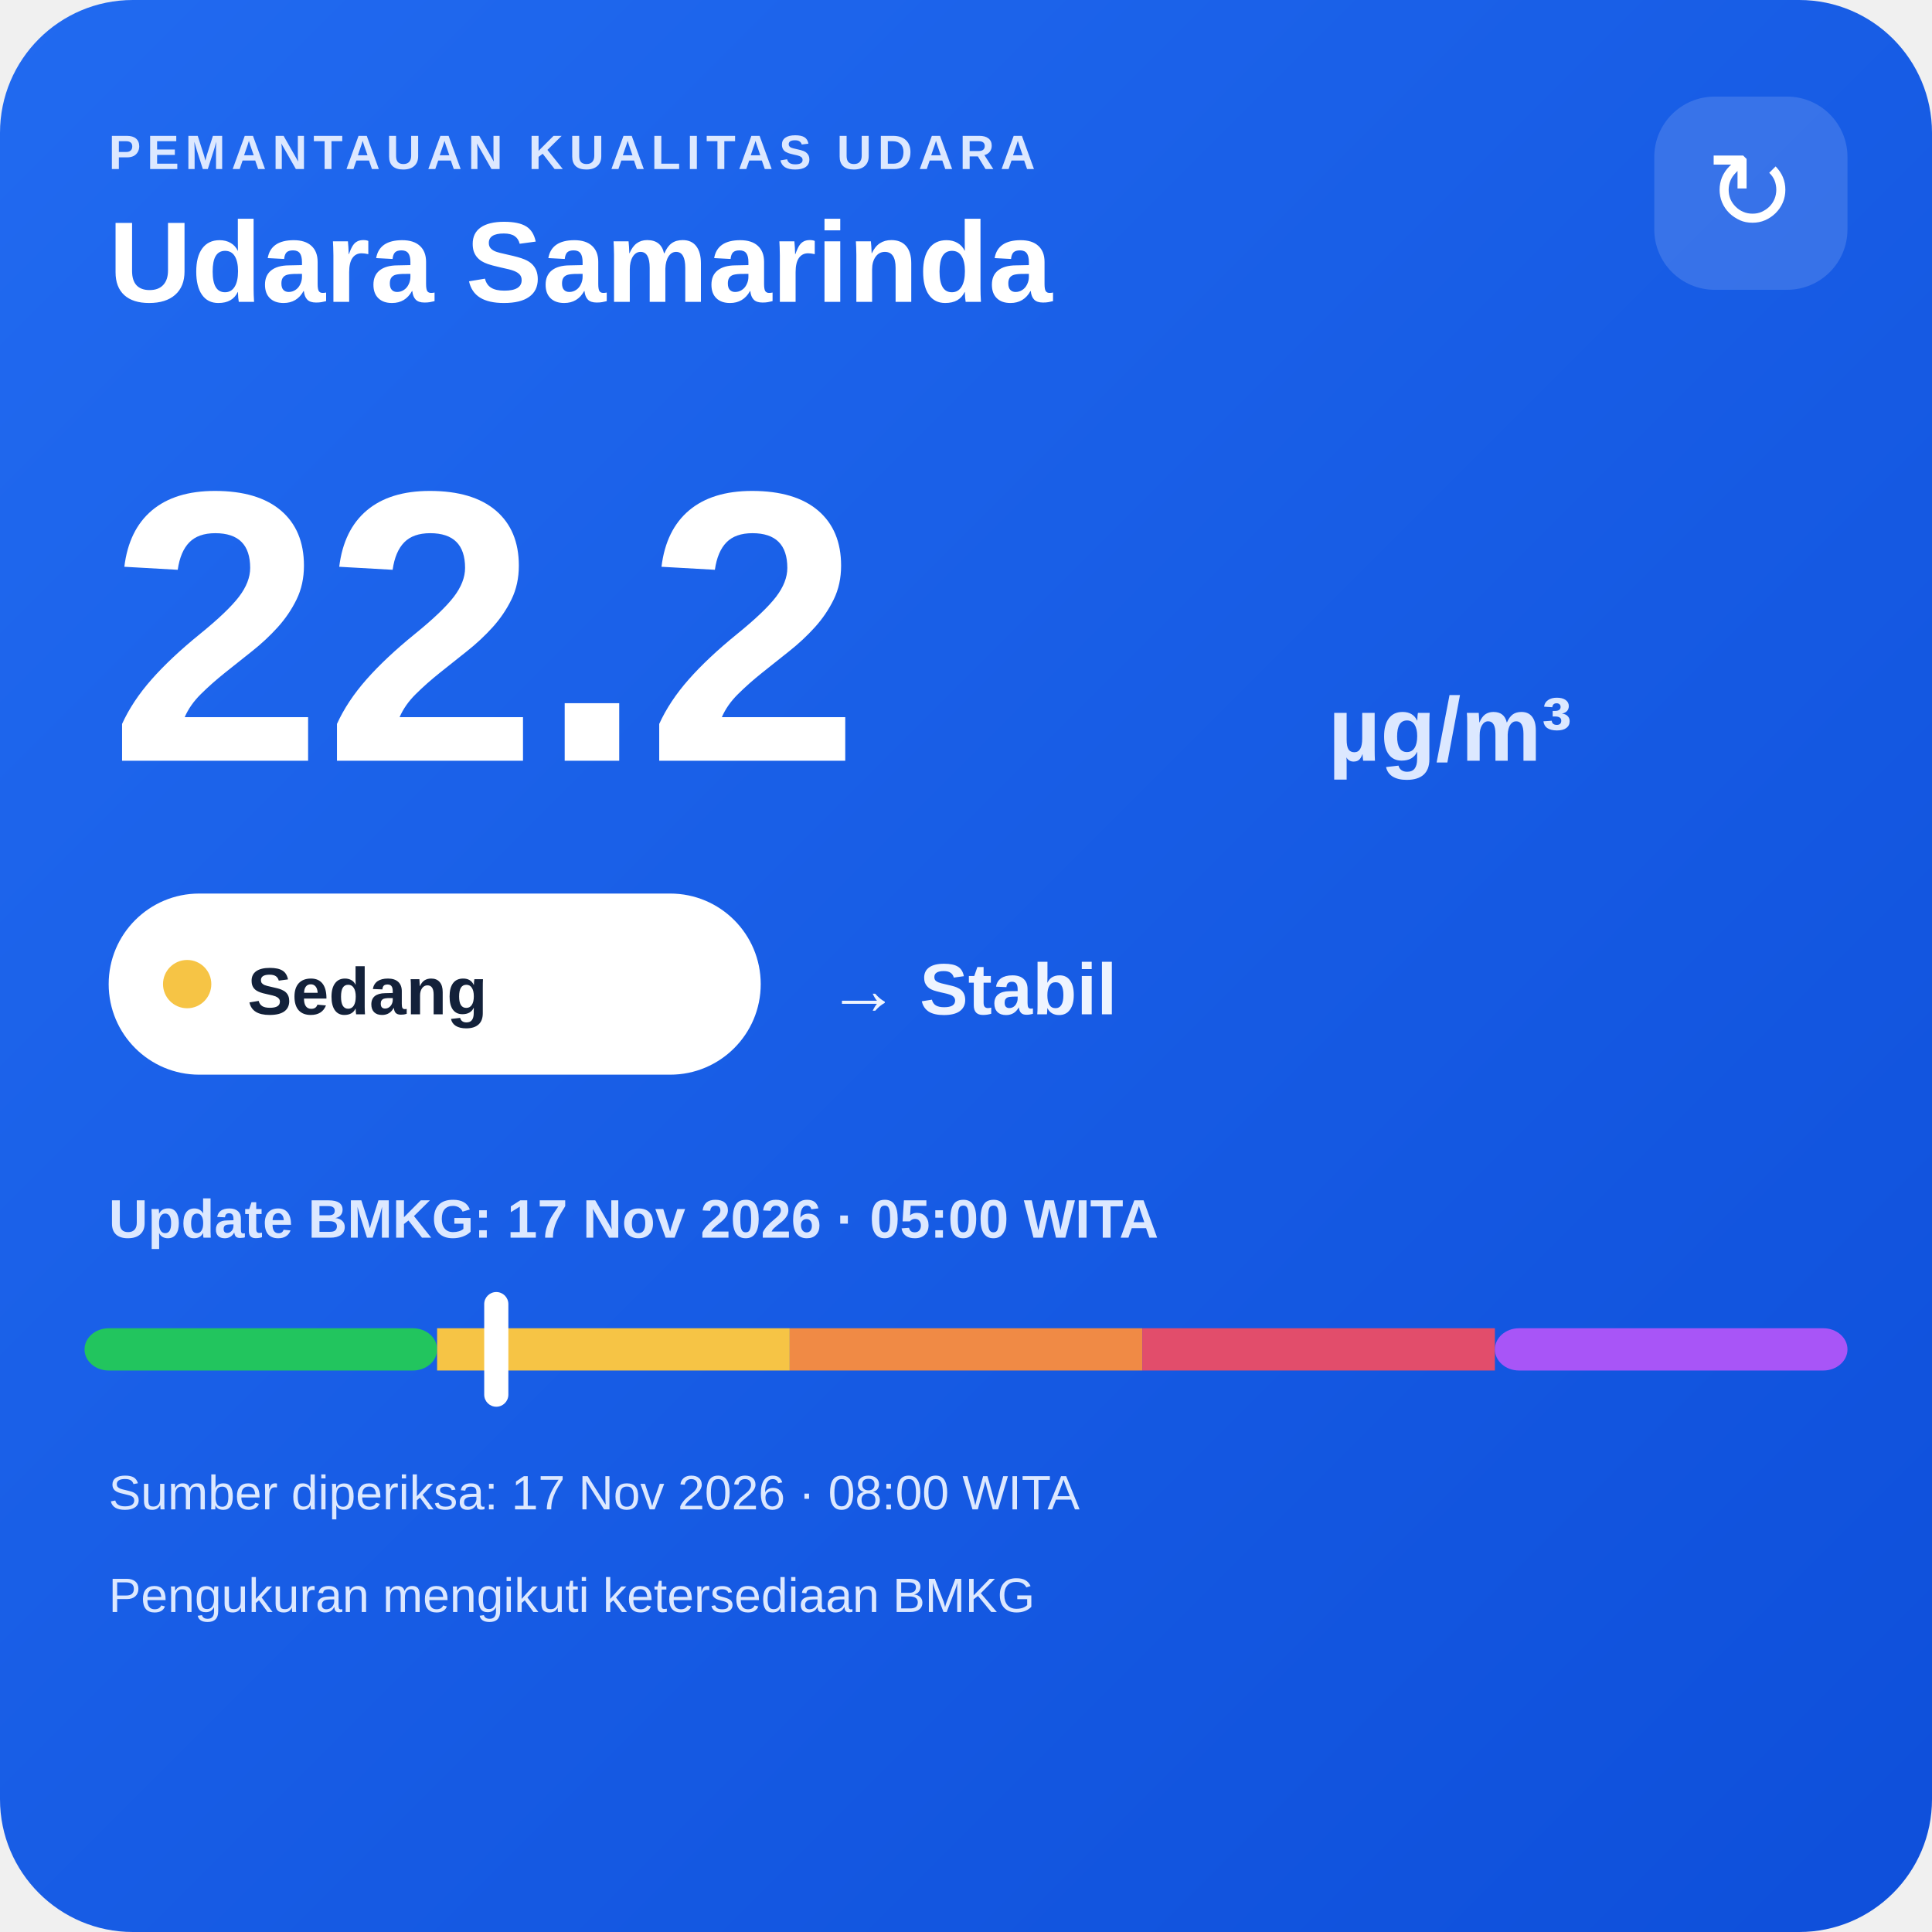
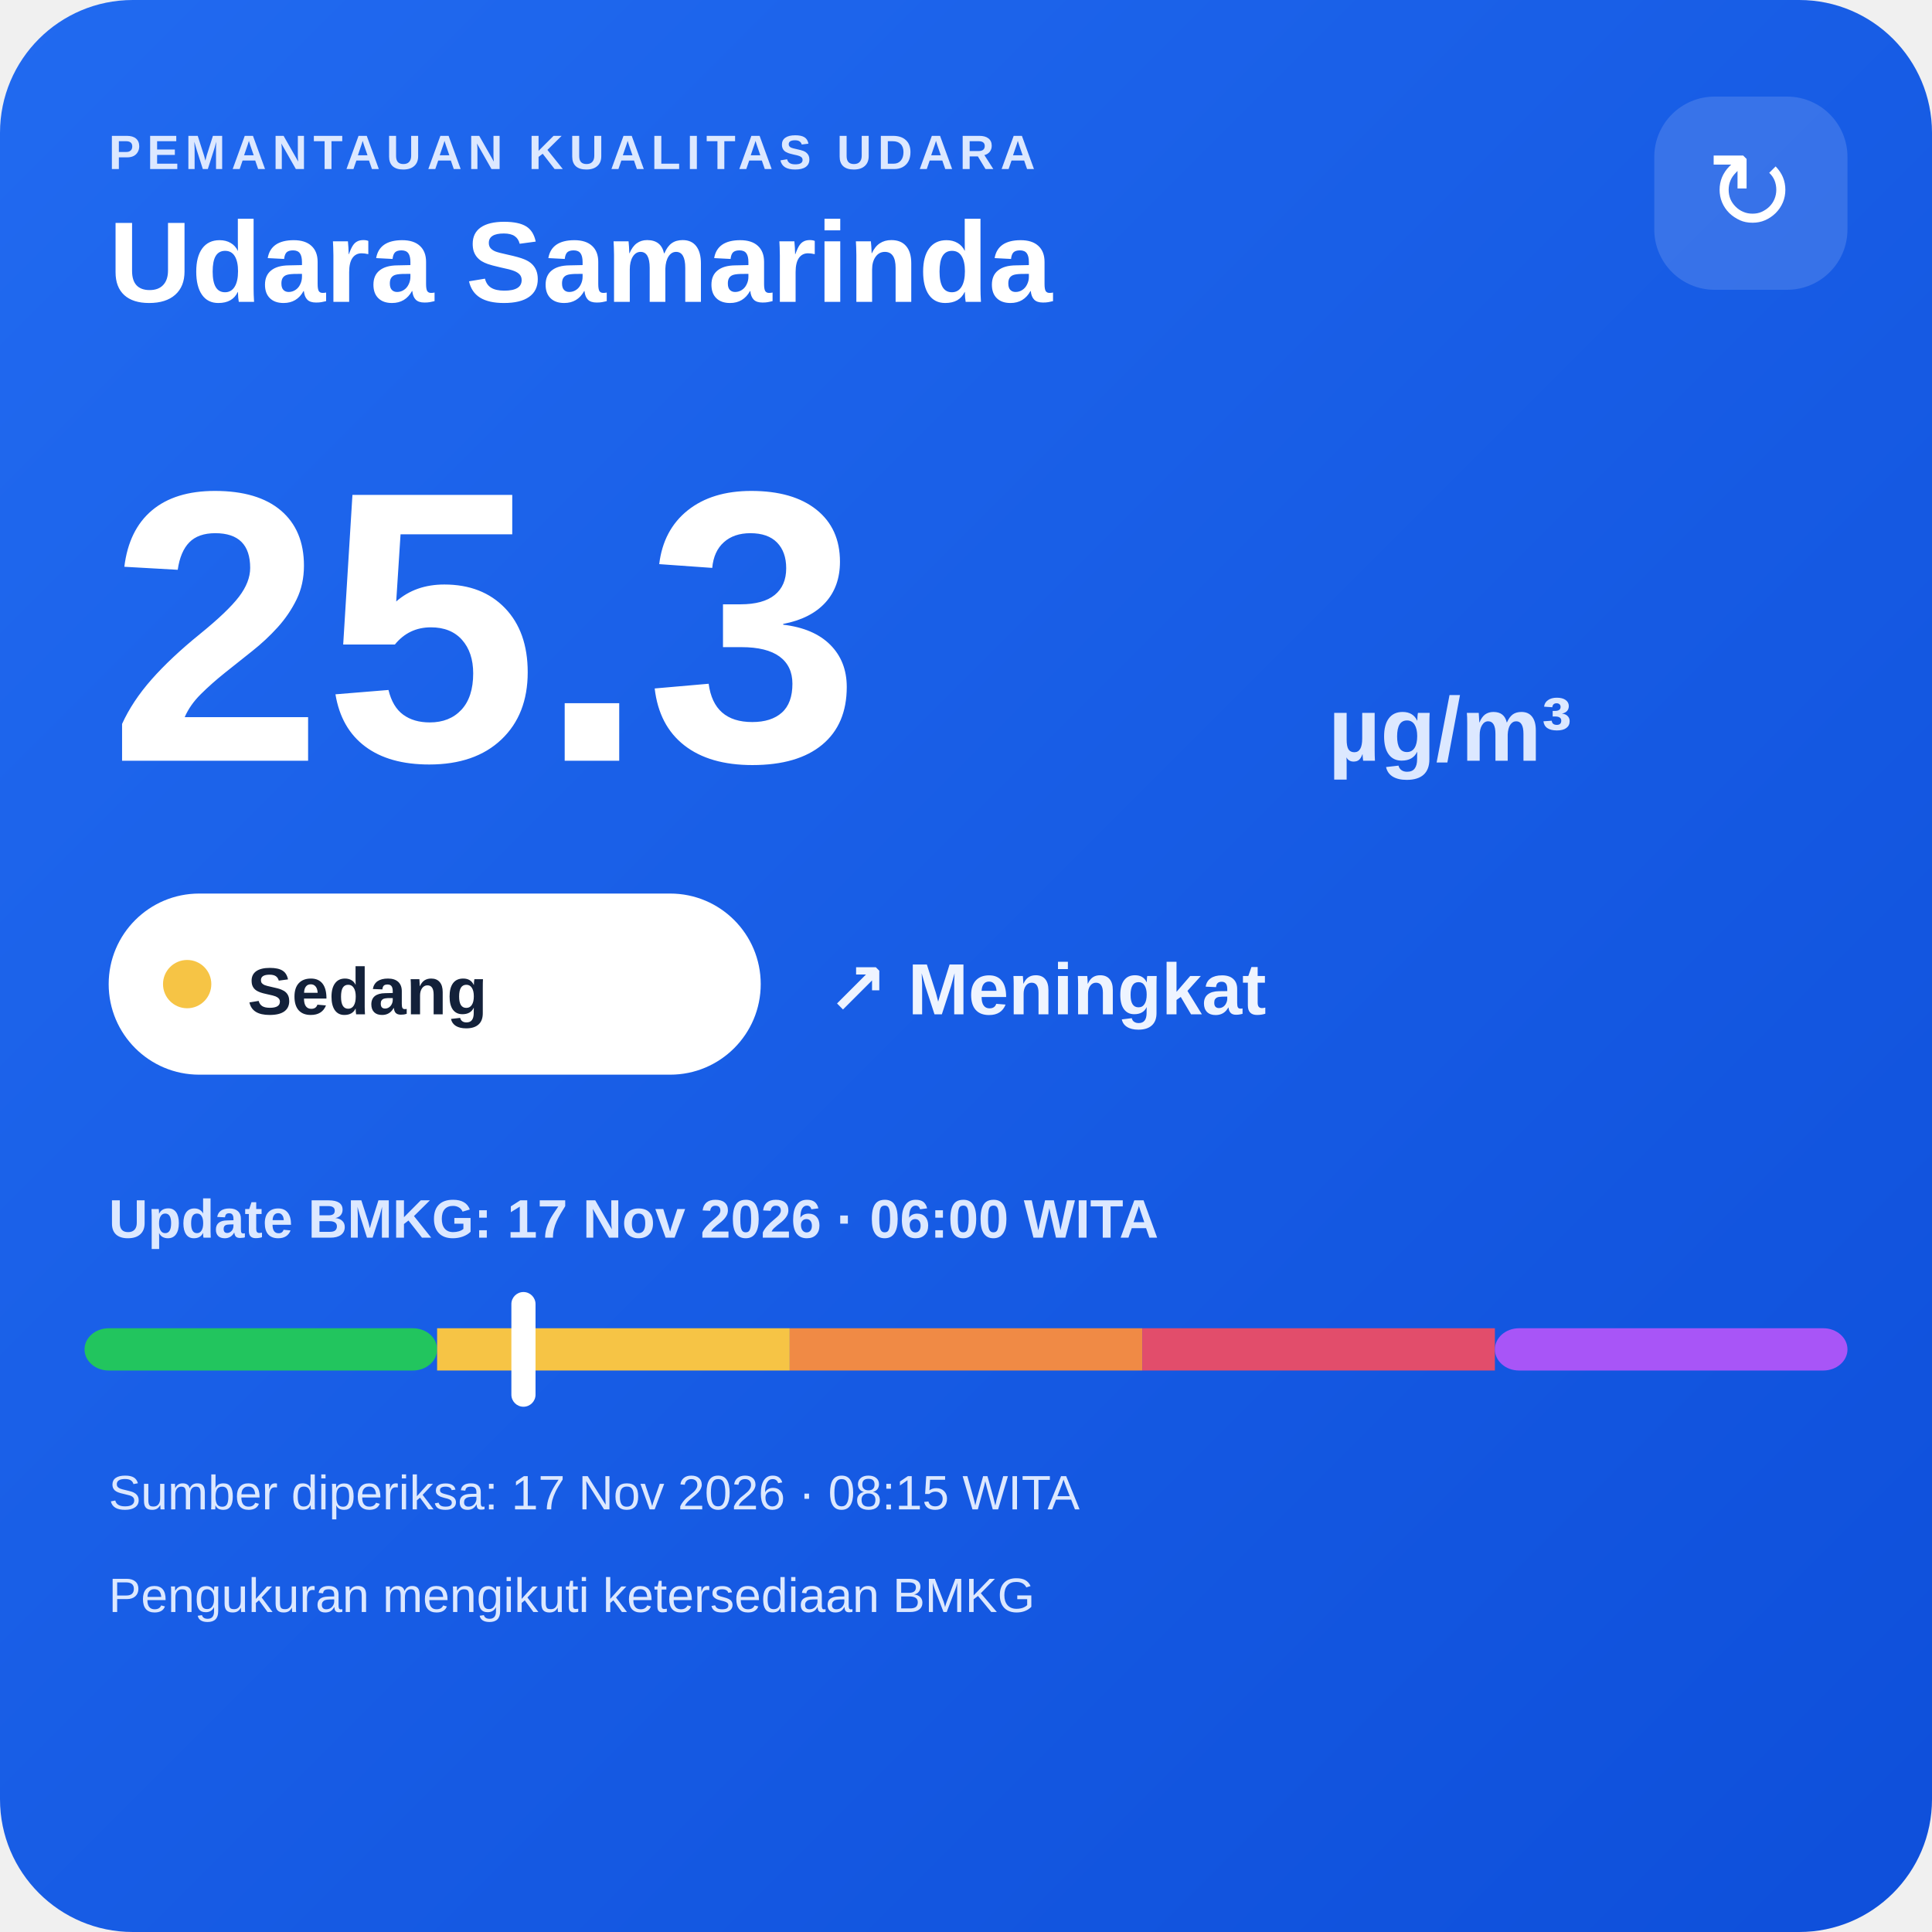
<svg xmlns="http://www.w3.org/2000/svg" width="320" height="320" viewBox="0 0 320 320">
  <defs>
    <linearGradient id="bg" x1="0" y1="0" x2="1" y2="1">
      <stop offset="0" stop-color="#216af0" />
      <stop offset="1" stop-color="#0e4fda" />
    </linearGradient>
  </defs>
  <rect width="320" height="320" rx="22" fill="url(#bg)" />
  <text x="18" y="28" fill="#dce8ff" font-family="Arial,sans-serif" font-size="8" font-weight="700" letter-spacing="1">PEMANTAUAN KUALITAS UDARA</text>
  <text x="18" y="50" fill="#ffffff" font-family="Arial,sans-serif" font-size="19" font-weight="700">Udara Samarinda</text>
  <rect x="274" y="16" width="32" height="32" rx="10" fill="#ffffff" fill-opacity=".14" />
  <text x="290" y="38" text-anchor="middle" fill="#ffffff" font-family="Arial,sans-serif" font-size="18">↻</text>
-   <text x="18" y="126" fill="#ffffff" font-family="Arial,sans-serif" font-size="64" font-weight="800">22.2</text>
+   <text x="18" y="126" fill="#ffffff" font-family="Arial,sans-serif" font-size="64" font-weight="800">25.3</text>
  <text x="220" y="126" fill="#dce8ff" font-family="Arial,sans-serif" font-size="15" font-weight="700">µg/m³</text>
  <rect x="18" y="148" width="108" height="30" rx="15" fill="#ffffff" />
  <circle cx="31" cy="163" r="4" fill="#f6c445" />
  <text x="41" y="168" fill="#13213a" font-family="Arial,sans-serif" font-size="11" font-weight="700">Sedang</text>
-   <text x="137" y="168" fill="#eef4ff" font-family="Arial,sans-serif" font-size="12" font-weight="700">→ Stabil</text>
-   <text x="18" y="205" fill="#dce8ff" font-family="Arial,sans-serif" font-size="9" font-weight="700">Update BMKG: 17 Nov 2026 · 05:00 WITA</text>
+   <text x="137" y="168" fill="#eef4ff" font-family="Arial,sans-serif" font-size="12" font-weight="700">↗ Meningkat</text>
+   <text x="18" y="205" fill="#dce8ff" font-family="Arial,sans-serif" font-size="9" font-weight="700">Update BMKG: 17 Nov 2026 · 06:00 WITA</text>
  <rect x="14" y="220" width="58.4" height="7" rx="4" fill="#22c55e" />
  <rect x="72.4" y="220" width="58.4" height="7" fill="#f6c445" />
  <rect x="130.8" y="220" width="58.4" height="7" fill="#f08a45" />
  <rect x="189.2" y="220" width="58.4" height="7" fill="#e24d6b" />
  <rect x="247.6" y="220" width="58.4" height="7" rx="4" fill="#a855f7" />
-   <rect x="80.2" y="214" width="4" height="19" rx="2" fill="#ffffff" />
-   <text x="18" y="250" fill="#dce8ff" font-family="Arial,sans-serif" font-size="8">Sumber diperiksa: 17 Nov 2026 · 08:00 WITA</text>
+   <rect x="84.7" y="214" width="4" height="19" rx="2" fill="#ffffff" />
+   <text x="18" y="250" fill="#dce8ff" font-family="Arial,sans-serif" font-size="8">Sumber diperiksa: 17 Nov 2026 · 08:15 WITA</text>
  <text x="18" y="267" fill="#dce8ff" font-family="Arial,sans-serif" font-size="8">Pengukuran mengikuti ketersediaan BMKG</text>
</svg>
